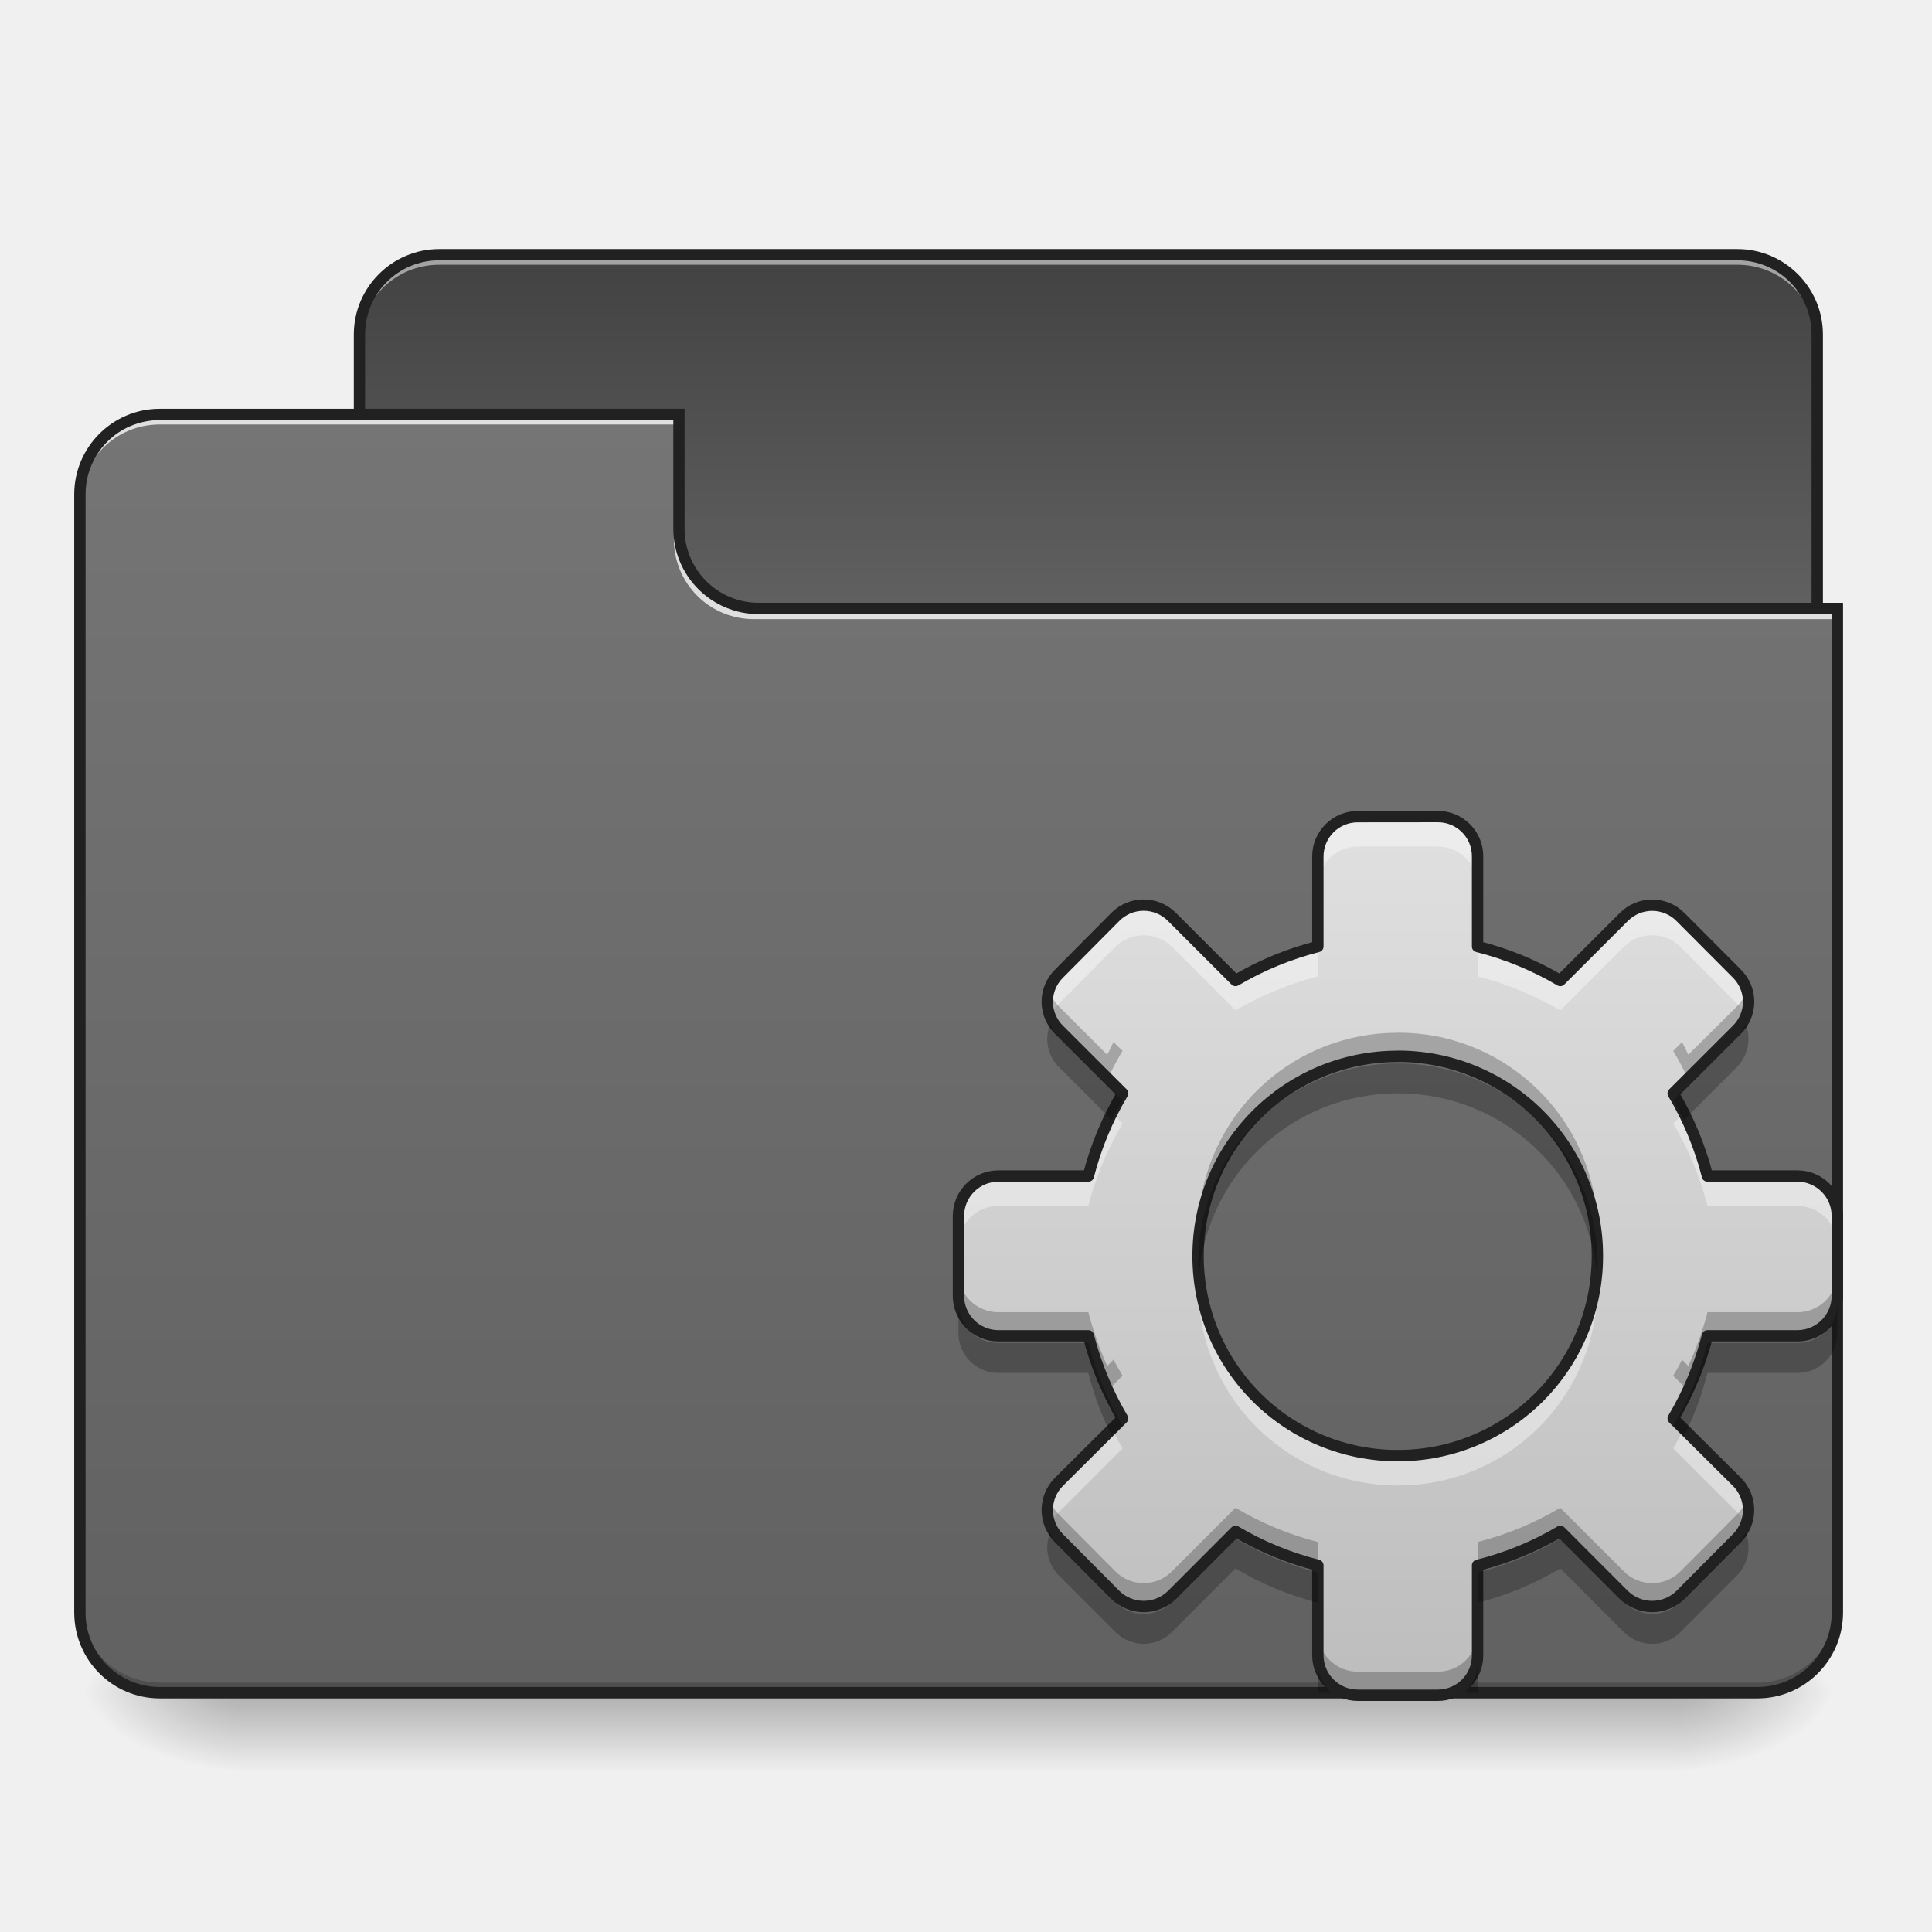
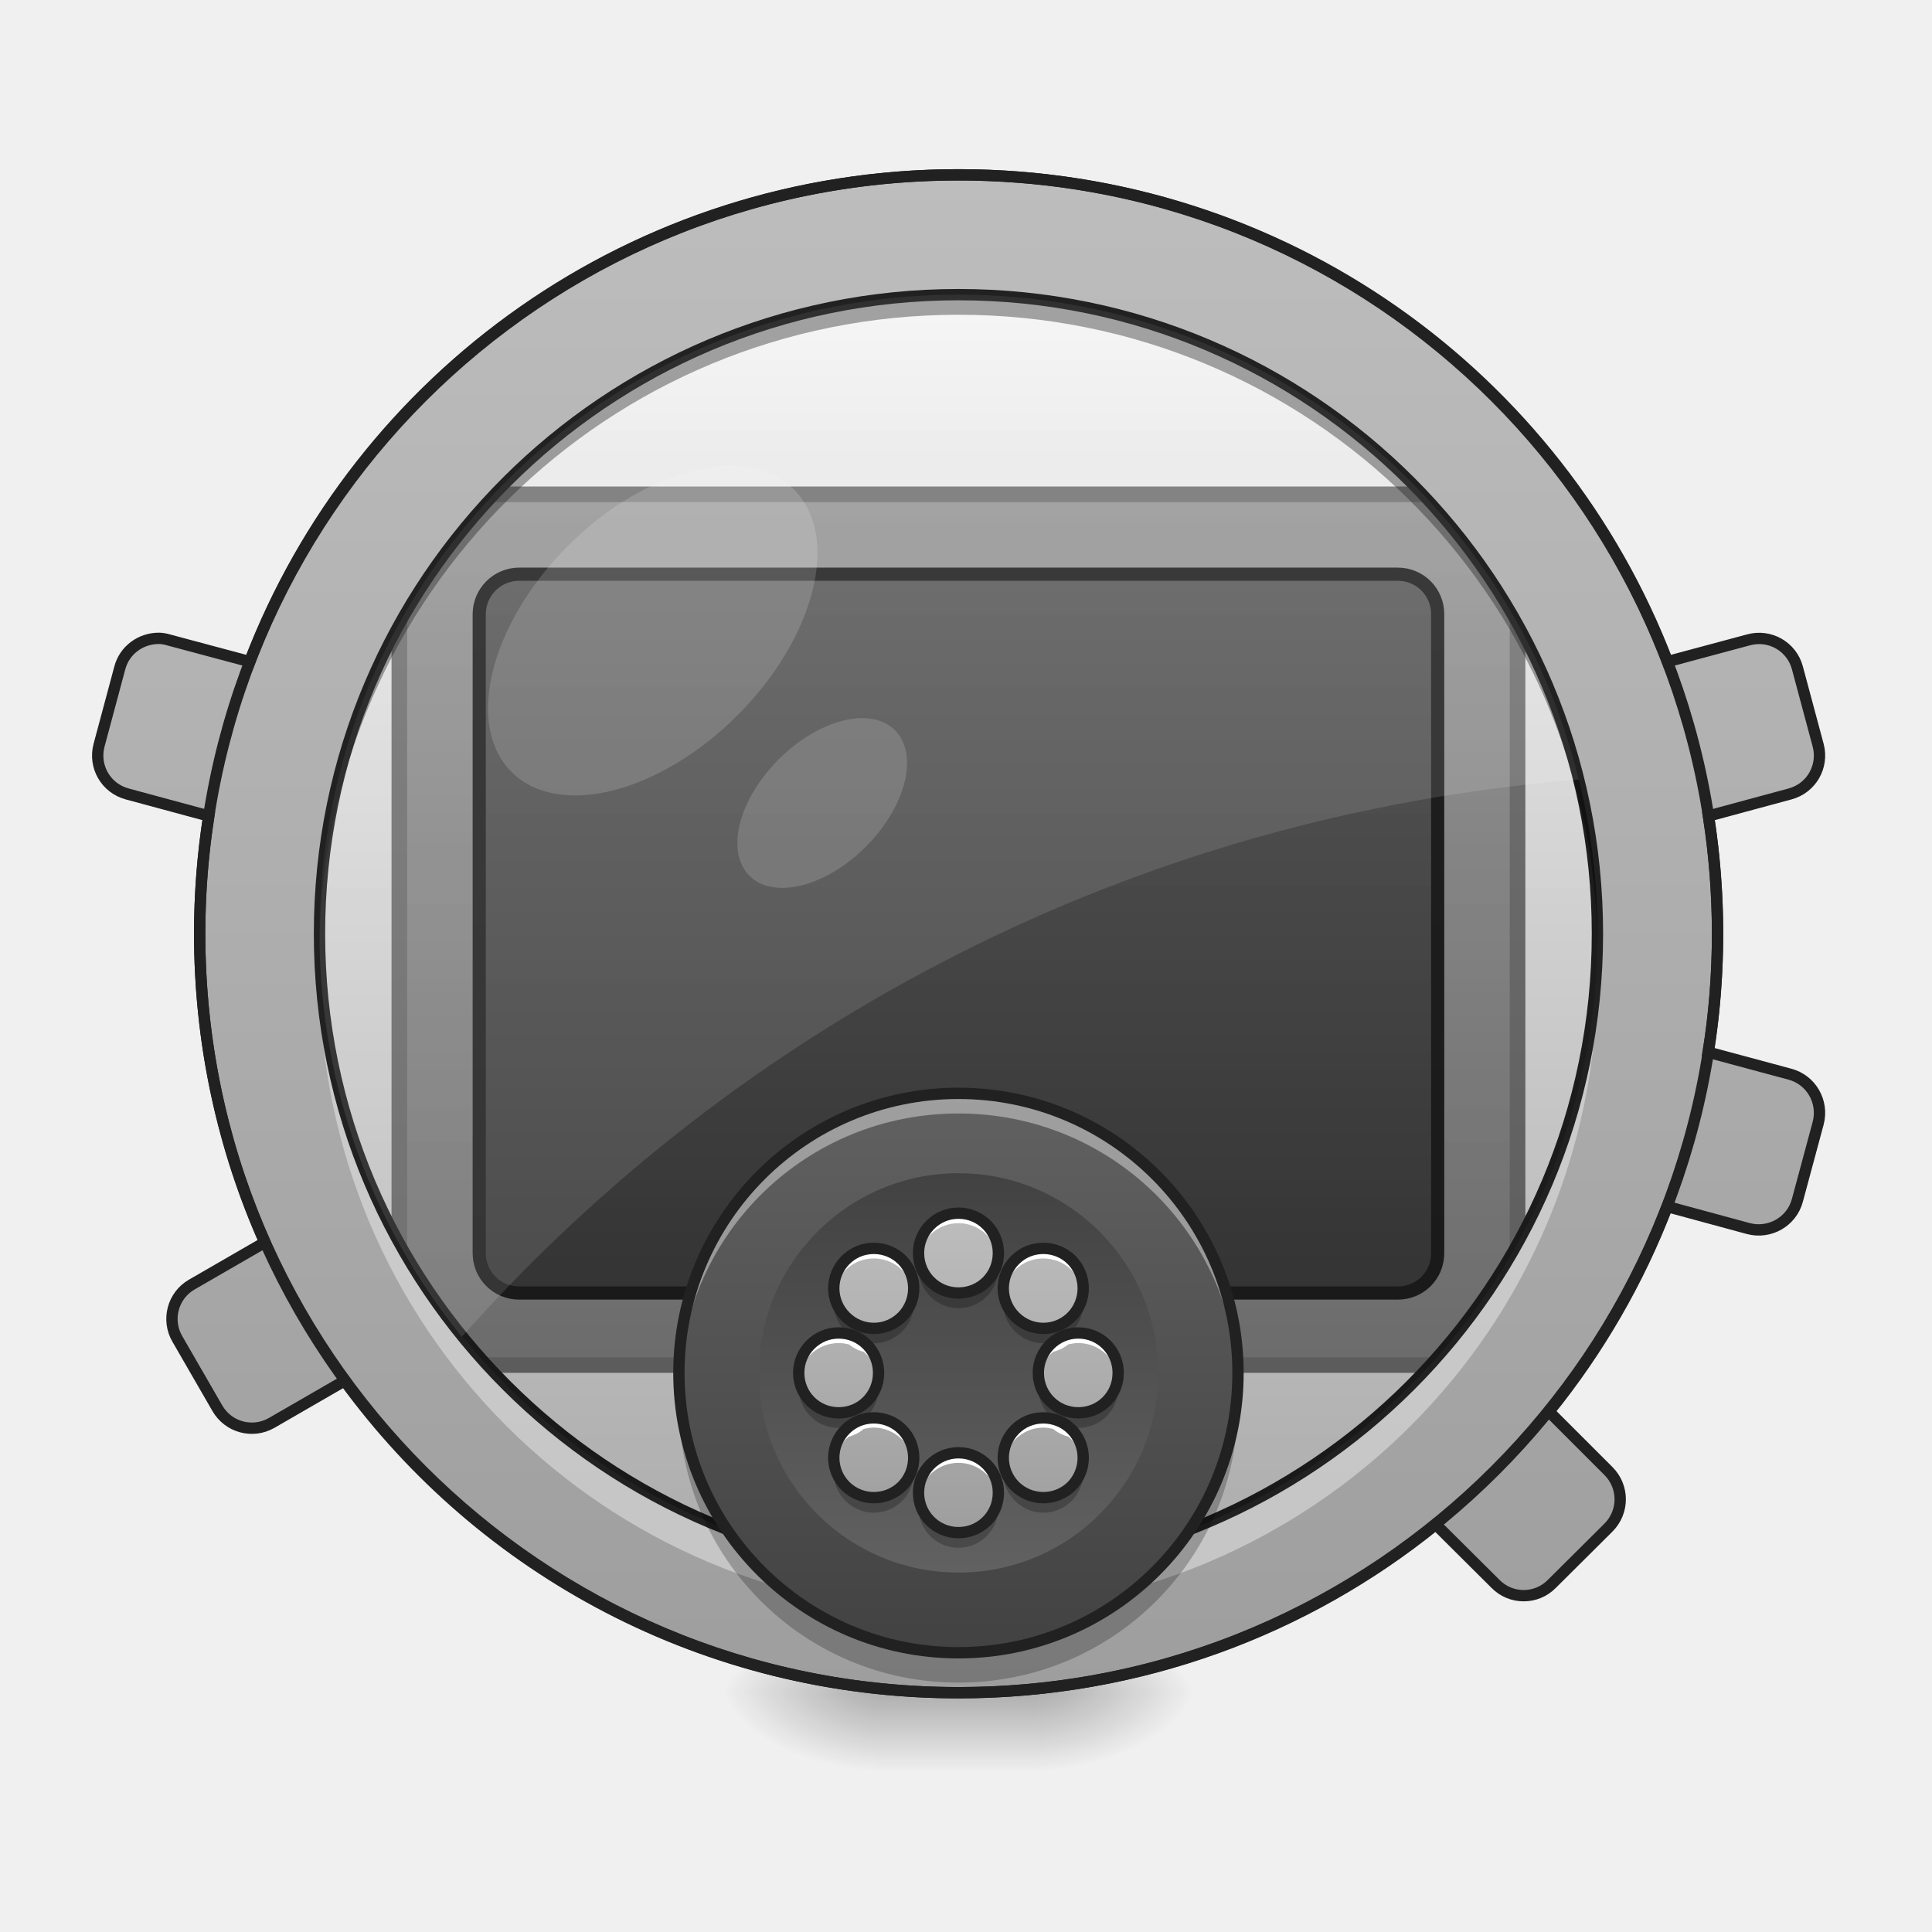
- <svg xmlns="http://www.w3.org/2000/svg" width="24" height="24">
+ <svg xmlns="http://www.w3.org/2000/svg" width="24px" height="24px" viewBox="0 0 24 24" version="1.1">
  <defs>
-     <linearGradient id="a" gradientUnits="userSpaceOnUse" x1="254" y1="233.5" x2="254" y2="254.667" gradientTransform="matrix(.04688 0 0 .04688 0 10.08)">
-       <stop offset="0" stop-opacity=".275" />
-       <stop offset="1" stop-opacity="0" />
+     <linearGradient id="linear0" gradientUnits="userSpaceOnUse" x1="254" y1="201.75" x2="254" y2="-136.917" gradientTransform="matrix(0.0468795,0,0,0.0468795,0,10.07909)">
+       <stop offset="0" style="stop-color:rgb(87.843%,87.843%,87.843%);stop-opacity:1;" />
+       <stop offset="1" style="stop-color:rgb(93.333%,93.333%,93.333%);stop-opacity:1;" />
    </linearGradient>
-     <radialGradient id="b" gradientUnits="userSpaceOnUse" cx="450.909" cy="189.579" fx="450.909" fy="189.579" r="21.167" gradientTransform="matrix(0 -.0586 -.10548 0 40.586 47.696)">
-       <stop offset="0" stop-opacity=".314" />
-       <stop offset=".222" stop-opacity=".275" />
-       <stop offset="1" stop-opacity="0" />
+     <linearGradient id="linear1" gradientUnits="userSpaceOnUse" x1="254" y1="233.5" x2="254" y2="254.667" gradientTransform="matrix(0.0468795,0,0,0.0468795,-0.0000028613,10.07909)">
+       <stop offset="0" style="stop-color:rgb(0%,0%,0%);stop-opacity:0.275;" />
+       <stop offset="1" style="stop-color:rgb(0%,0%,0%);stop-opacity:0;" />
+     </linearGradient>
+     <radialGradient id="radial0" gradientUnits="userSpaceOnUse" cx="450.909" cy="189.579" fx="450.909" fy="189.579" r="21.167" gradientTransform="matrix(0.000000130628,-0.0585994,-0.105479,-0.0000000761539,32.64815,47.6965)">
+       <stop offset="0" style="stop-color:rgb(0%,0%,0%);stop-opacity:0.314;" />
+       <stop offset="0.222" style="stop-color:rgb(0%,0%,0%);stop-opacity:0.275;" />
+       <stop offset="1" style="stop-color:rgb(0%,0%,0%);stop-opacity:0;" />
    </radialGradient>
-     <radialGradient id="c" gradientUnits="userSpaceOnUse" cx="450.909" cy="189.579" fx="450.909" fy="189.579" r="21.167" gradientTransform="matrix(0 .0586 .10548 0 -16.772 -5.646)">
-       <stop offset="0" stop-opacity=".314" />
-       <stop offset=".222" stop-opacity=".275" />
-       <stop offset="1" stop-opacity="0" />
+     <radialGradient id="radial1" gradientUnits="userSpaceOnUse" cx="450.909" cy="189.579" fx="450.909" fy="189.579" r="21.167" gradientTransform="matrix(-0.000000130628,0.0585994,0.105479,0.0000000761539,-8.833379,-5.645609)">
+       <stop offset="0" style="stop-color:rgb(0%,0%,0%);stop-opacity:0.314;" />
+       <stop offset="0.222" style="stop-color:rgb(0%,0%,0%);stop-opacity:0.275;" />
+       <stop offset="1" style="stop-color:rgb(0%,0%,0%);stop-opacity:0;" />
    </radialGradient>
-     <radialGradient id="d" gradientUnits="userSpaceOnUse" cx="450.909" cy="189.579" fx="450.909" fy="189.579" r="21.167" gradientTransform="matrix(0 -.0586 .10548 0 -16.772 47.696)">
-       <stop offset="0" stop-opacity=".314" />
-       <stop offset=".222" stop-opacity=".275" />
-       <stop offset="1" stop-opacity="0" />
+     <radialGradient id="radial2" gradientUnits="userSpaceOnUse" cx="450.909" cy="189.579" fx="450.909" fy="189.579" r="21.167" gradientTransform="matrix(-0.000000130628,-0.0585994,0.105479,-0.0000000761539,-8.833379,47.6965)">
+       <stop offset="0" style="stop-color:rgb(0%,0%,0%);stop-opacity:0.314;" />
+       <stop offset="0.222" style="stop-color:rgb(0%,0%,0%);stop-opacity:0.275;" />
+       <stop offset="1" style="stop-color:rgb(0%,0%,0%);stop-opacity:0;" />
    </radialGradient>
-     <radialGradient id="e" gradientUnits="userSpaceOnUse" cx="450.909" cy="189.579" fx="450.909" fy="189.579" r="21.167" gradientTransform="matrix(0 .0586 -.10548 0 40.586 -5.646)">
-       <stop offset="0" stop-opacity=".314" />
-       <stop offset=".222" stop-opacity=".275" />
-       <stop offset="1" stop-opacity="0" />
+     <radialGradient id="radial3" gradientUnits="userSpaceOnUse" cx="450.909" cy="189.579" fx="450.909" fy="189.579" r="21.167" gradientTransform="matrix(0.000000130628,0.0585994,-0.105479,0.0000000761539,32.64815,-5.64561)">
+       <stop offset="0" style="stop-color:rgb(0%,0%,0%);stop-opacity:0.314;" />
+       <stop offset="0.222" style="stop-color:rgb(0%,0%,0%);stop-opacity:0.275;" />
+       <stop offset="1" style="stop-color:rgb(0%,0%,0%);stop-opacity:0;" />
    </radialGradient>
-     <linearGradient id="f" gradientUnits="userSpaceOnUse" x1="306.917" y1="-52.25" x2="306.917" y2="-147.5" gradientTransform="matrix(.04688 0 0 .04688 0 10.08)">
-       <stop offset="0" stop-color="#616161" />
-       <stop offset="1" stop-color="#424242" />
+     <linearGradient id="linear2" gradientUnits="userSpaceOnUse" x1="254" y1="74.75" x2="254" y2="-105.167" gradientTransform="matrix(1.4,0,0,1.3625,-101.6,44.86981)">
+       <stop offset="0" style="stop-color:rgb(25.882%,25.882%,25.882%);stop-opacity:1;" />
+       <stop offset="1" style="stop-color:rgb(38.039%,38.039%,38.039%);stop-opacity:1;" />
    </linearGradient>
-     <linearGradient id="g" gradientUnits="userSpaceOnUse" x1="254" y1="-105.167" x2="254" y2="233.5" gradientTransform="matrix(.04688 0 0 .04688 0 10.08)">
-       <stop offset="0" stop-color="#757575" />
-       <stop offset="1" stop-color="#616161" />
+     <linearGradient id="linear3" gradientUnits="userSpaceOnUse" x1="169.333" y1="233.5" x2="169.333" y2="-168.667" gradientTransform="matrix(0.0468795,0,0,0.0468795,0,10.07909)">
+       <stop offset="0" style="stop-color:rgb(61.961%,61.961%,61.961%);stop-opacity:1;" />
+       <stop offset="1" style="stop-color:rgb(74.118%,74.118%,74.118%);stop-opacity:1;" />
    </linearGradient>
-     <linearGradient id="h" gradientUnits="userSpaceOnUse" x1="960" y1="1375.118" x2="960" y2="495.118" gradientTransform="matrix(.0124 0 0 .0124 5.458 4.003)">
-       <stop offset="0" stop-color="#bdbdbd" />
-       <stop offset="1" stop-color="#e0e0e0" />
+     <linearGradient id="linear4" gradientUnits="userSpaceOnUse" x1="254" y1="74.75" x2="254" y2="-105.167" gradientTransform="matrix(1.2,0,0,1.125,-50.80004,43.57291)">
+       <stop offset="0" style="stop-color:rgb(25.882%,25.882%,25.882%);stop-opacity:1;" />
+       <stop offset="1" style="stop-color:rgb(38.039%,38.039%,38.039%);stop-opacity:1;" />
+     </linearGradient>
+     <linearGradient id="linear5" gradientUnits="userSpaceOnUse" x1="254" y1="201.75" x2="254" y2="-136.917" gradientTransform="matrix(0.0468795,0,0,0.0468795,0,10.07909)">
+       <stop offset="0" style="stop-color:rgb(0%,0%,0%);stop-opacity:0.275;" />
+       <stop offset="1" style="stop-color:rgb(0%,0%,0%);stop-opacity:0;" />
+     </linearGradient>
+     <linearGradient id="linear6" gradientUnits="userSpaceOnUse" x1="254" y1="222.917" x2="254" y2="74.75" gradientTransform="matrix(0.0468795,0,0,0.0468795,0,10.07909)">
+       <stop offset="0" style="stop-color:rgb(25.882%,25.882%,25.882%);stop-opacity:1;" />
+       <stop offset="1" style="stop-color:rgb(38.039%,38.039%,38.039%);stop-opacity:1;" />
+     </linearGradient>
+     <linearGradient id="linear7" gradientUnits="userSpaceOnUse" x1="254" y1="95.917" x2="254" y2="201.75" gradientTransform="matrix(0.0468795,0,0,0.0468795,0,10.07909)">
+       <stop offset="0" style="stop-color:rgb(25.882%,25.882%,25.882%);stop-opacity:1;" />
+       <stop offset="1" style="stop-color:rgb(38.039%,38.039%,38.039%);stop-opacity:1;" />
+     </linearGradient>
+     <linearGradient id="linear8" gradientUnits="userSpaceOnUse" x1="960" y1="1535.118" x2="960" y2="1215.118" gradientTransform="matrix(0.0124035,0,0,0.0124035,0,0.00000000000000141)">
+       <stop offset="0" style="stop-color:rgb(61.961%,61.961%,61.961%);stop-opacity:1;" />
+       <stop offset="1" style="stop-color:rgb(74.118%,74.118%,74.118%);stop-opacity:1;" />
    </linearGradient>
  </defs>
-   <path d="M2.977 21.027H20.84v.993H2.977zm0 0" fill="url(#a)" />
-   <path d="M20.84 21.027h1.984v-.996H20.84zm0 0" fill="url(#b)" />
-   <path d="M2.977 21.027H.992v.993h1.985zm0 0" fill="url(#c)" />
-   <path d="M2.977 21.027H.992v-.996h1.985zm0 0" fill="url(#d)" />
-   <path d="M20.84 21.027h1.984v.993H20.84zm0 0" fill="url(#e)" />
-   <path d="M5.457 3.164h16.125c.547 0 .992.445.992.992V7.88a.994.994 0 0 1-.992.992H5.457a.994.994 0 0 1-.992-.992V4.156c0-.547.445-.992.992-.992zm0 0" fill="url(#f)" />
-   <path d="M5.457 3.164a.989.989 0 0 0-.992.992v.125c0-.55.441-.992.992-.992h16.125c.55 0 .992.441.992.992v-.125a.989.989 0 0 0-.992-.992zm0 0" fill="#e6e6e6" fill-opacity=".588" />
-   <path d="M5.457 3.094c-.586 0-1.062.476-1.062 1.062V7.88c0 .586.476 1.062 1.062 1.062h16.125c.586 0 1.063-.476 1.063-1.062V4.156c0-.586-.477-1.062-1.063-1.062zm0 .14h16.125c.512 0 .922.41.922.922V7.88c0 .512-.41.922-.922.922H5.457a.919.919 0 0 1-.922-.922V4.156c0-.511.41-.922.922-.922zm0 0" fill="#212121" />
-   <path d="M1.984 5.148a.989.989 0 0 0-.992.993v13.89c0 .551.442.996.992.996h19.848a.994.994 0 0 0 .992-.996V7.63H9.426a.991.991 0 0 1-.992-.992V5.148zm0 0" fill="url(#g)" />
-   <path d="M1.984 21.027a.992.992 0 0 1-.992-.996v-.12c0 .546.442.991.992.991h19.848a.994.994 0 0 0 .992-.992v.121c0 .551-.445.996-.992.996zm0 0" fill-opacity=".196" />
-   <path d="M1.984 5.148a.989.989 0 0 0-.992.993v.125c0-.551.442-.993.992-.993h6.45v-.125zm0 0M9.363 7.691a.991.991 0 0 1-.992-.992v-.125c0 .551.445.996.992.992h13.461v.125zm0 0" fill="#e6e6e6" fill-opacity=".937" />
-   <path d="M1.984 5.078c-.586 0-1.062.477-1.062 1.063v13.89c0 .59.476 1.067 1.062 1.067h19.848c.586 0 1.063-.477 1.063-1.067V7.488H9.425a.919.919 0 0 1-.921-.922V5.078zm0 .14h6.38v1.348c0 .59.476 1.063 1.062 1.063h13.328V20.03a.92.92 0 0 1-.922.926H1.984a.92.92 0 0 1-.921-.926V6.141c0-.512.41-.922.921-.922zm0 0" fill="#212121" />
-   <path d="M16.867 10.145a.494.494 0 0 0-.496.496v1.117a3.927 3.927 0 0 0-1.023.422l-.79-.79a.495.495 0 0 0-.703 0l-.699.704a.49.49 0 0 0 0 .699l.79.789c-.188.316-.333.66-.426 1.027h-1.118a.497.497 0 0 0-.496.496v.993c0 .273.223.496.496.496h1.118c.093.363.238.71.425 1.027l-.789.785a.495.495 0 0 0 0 .703l.7.703a.502.502 0 0 0 .703 0l.789-.789c.316.188.66.329 1.023.422v1.117c0 .274.223.497.496.497h.992a.494.494 0 0 0 .496-.497v-1.117c.368-.093.711-.234 1.028-.422l.789.79a.502.502 0 0 0 .703 0l.7-.704a.495.495 0 0 0 0-.703l-.79-.785c.188-.316.332-.664.426-1.027h1.117a.497.497 0 0 0 .496-.496v-.993a.497.497 0 0 0-.496-.496h-1.117a3.907 3.907 0 0 0-.426-1.027l.79-.789a.49.49 0 0 0 0-.7l-.7-.702a.495.495 0 0 0-.703 0l-.79.789a3.898 3.898 0 0 0-1.027-.422V10.64a.492.492 0 0 0-.496-.496zm.496 2.976a2.474 2.474 0 0 1 2.48 2.48 2.474 2.474 0 0 1-2.48 2.481 2.476 2.476 0 0 1-2.48-2.48c0-1.375 1.11-2.48 2.48-2.48zm0 0" fill="url(#h)" />
-   <path d="M16.867 10.145a.494.494 0 0 0-.496.496v.37c0-.273.223-.495.496-.495h.992c.278 0 .496.222.496.496v-.371a.492.492 0 0 0-.496-.496zm-2.66 1.101a.497.497 0 0 0-.352.145l-.699.703a.484.484 0 0 0-.11.535.483.483 0 0 1 .11-.164l.7-.703a.502.502 0 0 1 .703 0l.789.789c.316-.184.66-.328 1.023-.422v-.371a3.927 3.927 0 0 0-1.023.422l-.79-.79a.49.49 0 0 0-.351-.144zm6.316 0a.49.49 0 0 0-.351.145l-.79.789a3.898 3.898 0 0 0-1.027-.422v.37c.368.095.711.24 1.028.423l.789-.79a.502.502 0 0 1 .703 0l.7.704c.05.05.085.105.109.164a.49.49 0 0 0-.11-.535l-.699-.703a.497.497 0 0 0-.352-.145zm-6.71 2.578a3.862 3.862 0 0 0-.293.785h-1.118a.497.497 0 0 0-.496.496v.372c0-.274.223-.497.496-.497h1.118c.093-.363.238-.707.425-1.023zm7.105 0l-.133.133c.188.316.332.66.426 1.023h1.117c.274 0 .496.223.496.497v-.372a.497.497 0 0 0-.496-.496h-1.117a3.862 3.862 0 0 0-.293-.785zm-6.027 1.965a2.476 2.476 0 0 0 2.473 2.664 2.474 2.474 0 0 0 2.48-2.48c0-.063 0-.125-.004-.184a2.476 2.476 0 0 1-2.477 2.293 2.475 2.475 0 0 1-2.472-2.293zm-1.079 1.961l-.656.656a.491.491 0 0 0-.11.54.448.448 0 0 1 .11-.165l.79-.789a2.916 2.916 0 0 1-.133-.242zm7.106 0c-.043.082-.086.164-.133.242l.79.79c.05.046.085.105.109.163a.498.498 0 0 0-.11-.539zm0 0" fill="#fff" fill-opacity=".392" />
-   <path d="M13.035 12.309a.489.489 0 0 0 .121.504l.598.601c.059-.125.121-.246.191-.36l-.113-.109c-.027.051-.05.106-.078.157l-.598-.598a.495.495 0 0 1-.12-.195zm8.66 0a.495.495 0 0 1-.12.195l-.602.598a2.912 2.912 0 0 0-.078-.157l-.11.11c.07.113.133.234.188.36l.601-.602a.489.489 0 0 0 .121-.504zm-4.332.52c-1.281 0-2.328.96-2.465 2.206a1.18 1.18 0 0 1-.007-.117c-.004.05-.008.102-.008.152 0 .094.008.184.015.274a2.477 2.477 0 0 1 2.465-2.207c1.285 0 2.332.965 2.469 2.207.008-.09.012-.18.012-.274 0-.05 0-.101-.004-.152 0 .039-.004.078-.008.117a2.475 2.475 0 0 0-2.469-2.207zm-5.457 2.976v.312c0 .274.223.496.496.496h1.118c.058.23.14.453.234.664l.191-.187a5.158 5.158 0 0 1-.113-.2l-.078.079a4.363 4.363 0 0 1-.234-.668h-1.118a.494.494 0 0 1-.496-.496zm10.918 0a.494.494 0 0 1-.496.496h-1.117c-.059.23-.14.453-.238.668l-.078-.078c-.032.066-.07.132-.11.199l.188.187c.097-.21.18-.433.238-.664h1.117a.497.497 0 0 0 .496-.496zm-9.789 2.816a.496.496 0 0 0 .121.508l.7.7a.495.495 0 0 0 .703 0l.789-.79c.316.188.66.332 1.023.426v-.309a3.936 3.936 0 0 1-1.023-.426l-.79.79a.495.495 0 0 1-.703 0l-.699-.704a.469.469 0 0 1-.12-.195zm8.66 0a.469.469 0 0 1-.12.195l-.7.704a.495.495 0 0 1-.703 0l-.79-.79c-.316.188-.66.332-1.027.426v.309c.368-.094.711-.238 1.028-.426l.789.79a.495.495 0 0 0 .703 0l.7-.7a.496.496 0 0 0 .12-.508zm-5.324 1.649v.312c0 .273.223.496.496.496h.992a.494.494 0 0 0 .496-.496v-.312a.492.492 0 0 1-.496.496h-.992a.494.494 0 0 1-.496-.496zm0 0" fill-opacity=".235" />
-   <path d="M16.867 10.145a.494.494 0 0 0-.496.496v1.117a3.927 3.927 0 0 0-1.023.422l-.79-.79a.495.495 0 0 0-.703 0l-.699.704a.49.49 0 0 0 0 .699l.79.789c-.188.316-.333.66-.426 1.027h-1.118a.497.497 0 0 0-.496.496v.993c0 .273.223.496.496.496h1.118c.093.363.238.71.425 1.027l-.789.785a.495.495 0 0 0 0 .703l.7.704a.502.502 0 0 0 .703 0l.789-.79c.316.188.66.329 1.023.422v1.118c0 .273.223.496.496.496h.992a.494.494 0 0 0 .496-.496v-1.118c.368-.093.711-.234 1.028-.422l.789.79a.502.502 0 0 0 .703 0l.7-.704a.495.495 0 0 0 0-.703l-.79-.785c.188-.316.332-.664.426-1.027h1.117a.497.497 0 0 0 .496-.496v-.993a.497.497 0 0 0-.496-.496h-1.117a3.907 3.907 0 0 0-.426-1.027l.79-.789a.49.49 0 0 0 0-.7l-.7-.702a.495.495 0 0 0-.703 0l-.79.789a3.898 3.898 0 0 0-1.027-.422V10.64a.492.492 0 0 0-.496-.496zm.496 2.976a2.474 2.474 0 0 1 2.48 2.48 2.474 2.474 0 0 1-2.48 2.481 2.476 2.476 0 0 1-2.48-2.48c0-1.375 1.11-2.48 2.48-2.48zm0 0" fill="none" stroke-width=".141" stroke-linecap="round" stroke-linejoin="round" stroke="#212121" />
-   <path d="M13.047 12.719a.49.49 0 0 0 .11.539l.655.656c.04-.082.086-.16.133-.242l-.789-.785a.462.462 0 0 1-.11-.168zm8.637 0a.462.462 0 0 1-.11.168l-.789.785c.047.082.09.16.133.242l.656-.656a.497.497 0 0 0 .11-.54zm-4.32.492a2.476 2.476 0 0 0-2.481 2.48c0 .063.004.125.008.188a2.476 2.476 0 0 1 2.472-2.297 2.476 2.476 0 0 1 2.477 2.297c.004-.063.004-.125.004-.188a2.474 2.474 0 0 0-2.48-2.48zm-5.458 2.976v.372c0 .277.223.496.496.496h1.118c.07.277.168.539.293.785l.132-.13a3.907 3.907 0 0 1-.425-1.026h-1.118a.494.494 0 0 1-.496-.497zm10.918 0a.494.494 0 0 1-.496.497h-1.117c-.094.367-.238.71-.426 1.027l.133.129c.125-.246.223-.508.293-.785h1.117a.494.494 0 0 0 .496-.496zm-9.777 2.848c-.074.18-.04.39.11.54l.698.698a.495.495 0 0 0 .704 0l.789-.789c.316.188.66.332 1.023.426v-.375a3.797 3.797 0 0 1-1.023-.422l-.79.79a.495.495 0 0 1-.703 0l-.699-.704a.448.448 0 0 1-.11-.164zm8.637 0a.448.448 0 0 1-.11.164l-.699.703a.495.495 0 0 1-.703 0l-.79-.789a3.77 3.77 0 0 1-1.027.422v.375c.368-.094.711-.238 1.028-.426l.789.79a.495.495 0 0 0 .703 0l.7-.7a.498.498 0 0 0 .109-.539zm-5.313 1.617v.375h.168a.51.51 0 0 1-.168-.375zm1.984 0a.507.507 0 0 1-.164.375h.164zm0 0" fill-opacity=".235" />
+   <g id="surface1">
+     <path style=" stroke:none;fill-rule:nonzero;fill:url(#linear0);" d="M 11.906 3.66 C 16.293 3.66 19.844 7.215 19.844 11.598 C 19.844 15.984 16.293 19.535 11.906 19.535 C 7.523 19.535 3.969 15.984 3.969 11.598 C 3.969 7.215 7.523 3.66 11.906 3.66 Z M 11.906 3.66 " />
+     <path style=" stroke:none;fill-rule:nonzero;fill:url(#linear1);" d="M 10.914 20.953 L 12.898 20.953 L 12.898 22.055 L 10.914 22.055 Z M 10.914 20.953 " />
+     <path style=" stroke:none;fill-rule:nonzero;fill:url(#radial0);" d="M 12.898 21.027 L 14.883 21.027 L 14.883 20.031 L 12.898 20.031 Z M 12.898 21.027 " />
+     <path style=" stroke:none;fill-rule:nonzero;fill:url(#radial1);" d="M 10.914 21.027 L 8.93 21.027 L 8.93 22.02 L 10.914 22.02 Z M 10.914 21.027 " />
+     <path style=" stroke:none;fill-rule:nonzero;fill:url(#radial2);" d="M 10.914 21.027 L 8.93 21.027 L 8.93 20.031 L 10.914 20.031 Z M 10.914 21.027 " />
+     <path style=" stroke:none;fill-rule:nonzero;fill:url(#radial3);" d="M 12.898 21.027 L 14.883 21.027 L 14.883 22.02 L 12.898 22.02 Z M 12.898 21.027 " />
+     <path style="fill-rule:nonzero;fill:url(#linear2);stroke-width:4.143;stroke-linecap:round;stroke-linejoin:round;stroke:rgb(12.941%,12.941%,12.941%);stroke-opacity:1;stroke-miterlimit:4;" d="M 120.655 -84.013 L 387.38 -84.013 C 395.546 -84.013 402.128 -77.513 402.128 -69.597 L 402.128 132.3 C 402.128 140.299 395.546 146.715 387.38 146.715 L 120.655 146.715 C 112.489 146.715 105.823 140.299 105.823 132.3 L 105.823 -69.597 C 105.823 -77.513 112.489 -84.013 120.655 -84.013 Z M 120.655 -84.013 " transform="matrix(0.0468795,0,0,0.0468795,0,10.07909)" />
+     <path style=" stroke:none;fill-rule:nonzero;fill:url(#linear3);" d="M 11.906 2.172 C 7.879 2.172 4.453 4.676 3.102 8.219 L 2.094 7.949 C 2.055 7.938 2.012 7.93 1.973 7.93 C 1.75 7.93 1.547 8.074 1.488 8.297 L 1.23 9.258 C 1.16 9.523 1.316 9.793 1.582 9.863 L 2.594 10.137 C 2.52 10.613 2.48 11.102 2.48 11.598 C 2.48 12.965 2.77 14.266 3.289 15.434 L 2.383 15.957 C 2.145 16.094 2.066 16.398 2.203 16.633 L 2.699 17.492 C 2.836 17.73 3.137 17.812 3.375 17.676 L 4.281 17.152 C 5.992 19.504 8.766 21.027 11.906 21.027 C 14.16 21.027 16.219 20.246 17.836 18.938 L 18.578 19.676 C 18.77 19.871 19.086 19.871 19.277 19.676 L 19.98 18.977 C 20.176 18.781 20.176 18.469 19.98 18.273 L 19.242 17.535 C 19.855 16.777 20.355 15.918 20.711 14.988 L 21.719 15.262 C 21.984 15.332 22.258 15.176 22.328 14.91 L 22.586 13.953 C 22.656 13.688 22.5 13.414 22.234 13.344 L 21.219 13.07 C 21.297 12.594 21.336 12.102 21.336 11.598 C 21.336 11.102 21.297 10.613 21.223 10.137 L 22.234 9.863 C 22.5 9.793 22.656 9.523 22.586 9.258 L 22.328 8.297 C 22.258 8.031 21.984 7.875 21.719 7.949 L 20.715 8.219 C 19.359 4.676 15.938 2.172 11.906 2.172 Z M 11.906 3.66 C 16.305 3.66 19.844 7.199 19.844 11.598 C 19.844 15.996 16.305 19.535 11.906 19.535 C 7.508 19.535 3.969 15.996 3.969 11.598 C 3.969 7.199 7.508 3.66 11.906 3.66 Z M 11.906 3.66 " />
+     <path style=" stroke:none;fill-rule:nonzero;fill:rgb(100%,100%,100%);fill-opacity:0.392;" d="M 3.973 11.848 C 3.969 11.93 3.969 12.012 3.969 12.094 C 3.969 16.492 7.508 20.031 11.906 20.031 C 16.305 20.031 19.844 16.492 19.844 12.094 C 19.844 12.012 19.844 11.93 19.84 11.848 C 19.711 16.129 16.223 19.535 11.906 19.535 C 7.594 19.535 4.102 16.129 3.973 11.848 Z M 3.973 11.848 " />
+     <path style=" stroke:none;fill-rule:nonzero;fill:rgb(100%,100%,100%);fill-opacity:0.392;" d="M 11.906 3.66 C 16.293 3.66 19.844 7.215 19.844 11.598 C 19.844 15.984 16.293 19.535 11.906 19.535 C 7.523 19.535 3.969 15.984 3.969 11.598 C 3.969 7.215 7.523 3.66 11.906 3.66 Z M 11.906 3.66 " />
+     <path style="fill-rule:nonzero;fill:url(#linear4);stroke-width:3.486;stroke-linecap:round;stroke-linejoin:round;stroke:rgb(12.941%,12.941%,12.941%);stroke-opacity:1;stroke-miterlimit:4;" d="M 137.57 -62.848 L 370.381 -62.848 C 376.297 -62.848 380.964 -58.098 380.964 -52.266 L 380.964 117.052 C 380.964 122.968 376.297 127.634 370.381 127.634 L 137.57 127.634 C 131.737 127.634 126.988 122.968 126.988 117.052 L 126.988 -52.266 C 126.988 -58.098 131.737 -62.848 137.57 -62.848 Z M 137.57 -62.848 " transform="matrix(0.0468795,0,0,0.0468795,0,10.07909)" />
+     <path style="fill:none;stroke-width:3;stroke-linecap:round;stroke-linejoin:miter;stroke:rgb(12.941%,12.941%,12.941%);stroke-opacity:1;stroke-miterlimit:4;" d="M 253.976 -136.924 C 347.55 -136.924 423.293 -61.098 423.293 32.393 C 423.293 125.967 347.55 201.71 253.976 201.71 C 160.485 201.71 84.659 125.967 84.659 32.393 C 84.659 -61.098 160.485 -136.924 253.976 -136.924 Z M 253.976 -136.924 " transform="matrix(0.0468795,0,0,0.0468795,0,10.07909)" />
+     <path style=" stroke:none;fill-rule:nonzero;fill:url(#linear5);" d="M 11.906 3.66 C 16.293 3.66 19.844 7.215 19.844 11.598 C 19.844 15.984 16.293 19.535 11.906 19.535 C 7.523 19.535 3.969 15.984 3.969 11.598 C 3.969 7.215 7.523 3.66 11.906 3.66 Z M 11.906 3.66 " />
+     <path style=" stroke:none;fill-rule:nonzero;fill:url(#linear6);" d="M 11.906 13.582 C 13.824 13.582 15.379 15.137 15.379 17.055 C 15.379 18.973 13.824 20.531 11.906 20.531 C 9.988 20.531 8.434 18.973 8.434 17.055 C 8.434 15.137 9.988 13.582 11.906 13.582 Z M 11.906 13.582 " />
+     <path style=" stroke:none;fill-rule:nonzero;fill:url(#linear7);" d="M 11.906 14.574 C 13.277 14.574 14.387 15.688 14.387 17.055 C 14.387 18.426 13.277 19.535 11.906 19.535 C 10.539 19.535 9.426 18.426 9.426 17.055 C 9.426 15.688 10.539 14.574 11.906 14.574 Z M 11.906 14.574 " />
+     <path style=" stroke:none;fill-rule:nonzero;fill:url(#linear8);" d="M 11.906 15.07 C 11.633 15.07 11.41 15.293 11.41 15.566 C 11.41 15.844 11.633 16.062 11.906 16.062 C 12.184 16.062 12.402 15.844 12.402 15.566 C 12.402 15.293 12.184 15.07 11.906 15.07 Z M 12.961 15.508 C 12.832 15.508 12.707 15.555 12.609 15.652 C 12.414 15.848 12.414 16.16 12.609 16.355 C 12.805 16.551 13.117 16.551 13.312 16.355 C 13.504 16.16 13.504 15.848 13.312 15.652 C 13.215 15.555 13.086 15.508 12.961 15.508 Z M 10.855 15.508 C 10.727 15.508 10.602 15.555 10.504 15.652 C 10.309 15.848 10.309 16.16 10.504 16.355 C 10.699 16.551 11.012 16.551 11.207 16.355 C 11.398 16.16 11.398 15.848 11.207 15.652 C 11.109 15.555 10.98 15.508 10.855 15.508 Z M 10.418 16.559 C 10.145 16.559 9.922 16.781 9.922 17.055 C 9.922 17.332 10.145 17.551 10.418 17.551 C 10.695 17.551 10.914 17.332 10.914 17.055 C 10.914 16.781 10.695 16.559 10.418 16.559 Z M 13.395 16.559 C 13.121 16.559 12.898 16.781 12.898 17.055 C 12.898 17.332 13.121 17.551 13.395 17.551 C 13.672 17.551 13.891 17.332 13.891 17.055 C 13.891 16.781 13.672 16.559 13.395 16.559 Z M 10.855 17.613 C 10.727 17.613 10.602 17.66 10.504 17.758 C 10.309 17.953 10.309 18.266 10.504 18.461 C 10.699 18.652 11.012 18.652 11.207 18.461 C 11.398 18.266 11.398 17.953 11.207 17.758 C 11.109 17.66 10.98 17.613 10.855 17.613 Z M 12.961 17.613 C 12.832 17.613 12.707 17.66 12.609 17.758 C 12.414 17.953 12.414 18.266 12.609 18.461 C 12.805 18.652 13.117 18.652 13.312 18.461 C 13.504 18.266 13.504 17.953 13.312 17.758 C 13.215 17.66 13.086 17.613 12.961 17.613 Z M 11.906 18.047 C 11.633 18.047 11.41 18.27 11.41 18.543 C 11.41 18.82 11.633 19.039 11.906 19.039 C 12.184 19.039 12.402 18.82 12.402 18.543 C 12.402 18.27 12.184 18.047 11.906 18.047 Z M 11.906 18.047 " />
+     <path style=" stroke:none;fill-rule:nonzero;fill:rgb(100%,100%,100%);fill-opacity:1;" d="M 11.906 15.07 C 11.633 15.07 11.41 15.293 11.41 15.566 C 11.41 15.59 11.414 15.609 11.414 15.629 C 11.445 15.383 11.652 15.195 11.906 15.195 C 12.16 15.195 12.367 15.383 12.398 15.629 C 12.402 15.609 12.402 15.59 12.402 15.566 C 12.402 15.293 12.184 15.07 11.906 15.07 Z M 12.961 15.508 C 12.832 15.508 12.707 15.555 12.609 15.652 C 12.496 15.766 12.449 15.918 12.469 16.066 C 12.48 15.961 12.527 15.859 12.609 15.777 C 12.707 15.68 12.832 15.633 12.961 15.633 C 13.086 15.633 13.215 15.68 13.312 15.777 C 13.391 15.859 13.438 15.961 13.453 16.066 C 13.473 15.918 13.426 15.766 13.312 15.652 C 13.215 15.555 13.086 15.508 12.961 15.508 Z M 10.855 15.508 C 10.727 15.508 10.602 15.555 10.504 15.652 C 10.391 15.766 10.344 15.918 10.363 16.066 C 10.375 15.961 10.422 15.859 10.504 15.777 C 10.602 15.68 10.727 15.633 10.855 15.633 C 10.98 15.633 11.109 15.68 11.207 15.777 C 11.289 15.859 11.336 15.961 11.348 16.066 C 11.367 15.918 11.32 15.766 11.207 15.652 C 11.109 15.555 10.98 15.508 10.855 15.508 Z M 10.418 16.559 C 10.145 16.559 9.922 16.781 9.922 17.055 C 9.922 17.078 9.926 17.098 9.926 17.117 C 9.957 16.871 10.164 16.684 10.418 16.684 C 10.461 16.684 10.504 16.691 10.543 16.699 C 10.602 16.746 10.664 16.777 10.73 16.793 C 10.828 16.875 10.895 16.988 10.91 17.117 C 10.914 17.098 10.914 17.078 10.914 17.055 C 10.914 16.898 10.844 16.762 10.73 16.672 C 10.664 16.652 10.602 16.621 10.543 16.574 C 10.504 16.566 10.461 16.559 10.418 16.559 Z M 13.395 16.559 C 13.352 16.559 13.312 16.566 13.273 16.574 C 13.215 16.621 13.148 16.652 13.082 16.672 C 12.973 16.762 12.898 16.898 12.898 17.055 C 12.898 17.078 12.902 17.098 12.902 17.117 C 12.918 16.988 12.984 16.875 13.082 16.793 C 13.148 16.777 13.215 16.746 13.273 16.699 C 13.312 16.691 13.352 16.684 13.395 16.684 C 13.648 16.684 13.859 16.871 13.887 17.117 C 13.891 17.098 13.891 17.078 13.891 17.055 C 13.891 16.781 13.672 16.559 13.395 16.559 Z M 10.855 17.613 C 10.812 17.613 10.773 17.617 10.73 17.629 C 10.676 17.672 10.613 17.703 10.543 17.723 C 10.531 17.734 10.516 17.746 10.504 17.758 C 10.391 17.871 10.344 18.023 10.363 18.172 C 10.375 18.066 10.422 17.965 10.504 17.883 C 10.516 17.871 10.531 17.859 10.543 17.848 C 10.613 17.828 10.676 17.797 10.73 17.75 C 10.773 17.742 10.812 17.734 10.855 17.734 C 10.98 17.734 11.109 17.785 11.207 17.883 C 11.289 17.965 11.336 18.066 11.348 18.172 C 11.367 18.023 11.32 17.871 11.207 17.758 C 11.109 17.66 10.98 17.613 10.855 17.613 Z M 12.961 17.613 C 12.832 17.613 12.707 17.66 12.609 17.758 C 12.496 17.871 12.449 18.023 12.469 18.172 C 12.48 18.066 12.527 17.965 12.609 17.883 C 12.707 17.785 12.832 17.734 12.961 17.734 C 13 17.734 13.043 17.742 13.082 17.75 C 13.137 17.797 13.203 17.828 13.273 17.848 C 13.285 17.859 13.297 17.871 13.312 17.883 C 13.391 17.965 13.438 18.066 13.453 18.172 C 13.473 18.023 13.426 17.871 13.312 17.758 C 13.297 17.746 13.285 17.734 13.273 17.723 C 13.203 17.703 13.137 17.672 13.082 17.629 C 13.043 17.617 13 17.613 12.961 17.613 Z M 11.906 18.047 C 11.633 18.047 11.41 18.27 11.41 18.543 C 11.41 18.566 11.414 18.586 11.414 18.605 C 11.445 18.359 11.652 18.172 11.906 18.172 C 12.16 18.172 12.367 18.359 12.398 18.605 C 12.402 18.586 12.402 18.566 12.402 18.543 C 12.402 18.27 12.184 18.047 11.906 18.047 Z M 11.906 18.047 " />
+     <path style=" stroke:none;fill-rule:nonzero;fill:rgb(0%,0%,0%);fill-opacity:0.235;" d="M 11.422 15.66 C 11.414 15.691 11.41 15.723 11.41 15.754 C 11.41 16.027 11.633 16.25 11.906 16.25 C 12.184 16.25 12.402 16.027 12.402 15.754 C 12.402 15.723 12.402 15.691 12.395 15.66 C 12.352 15.891 12.152 16.062 11.906 16.062 C 11.664 16.062 11.465 15.891 11.422 15.66 Z M 10.367 16.098 C 10.336 16.254 10.383 16.418 10.504 16.539 C 10.516 16.555 10.531 16.566 10.543 16.574 C 10.613 16.594 10.676 16.625 10.73 16.672 C 10.895 16.715 11.078 16.668 11.207 16.539 C 11.328 16.418 11.371 16.254 11.344 16.098 C 11.324 16.191 11.277 16.281 11.207 16.355 C 11.012 16.551 10.699 16.551 10.504 16.355 C 10.43 16.281 10.387 16.191 10.367 16.098 Z M 12.473 16.098 C 12.441 16.254 12.488 16.418 12.609 16.539 C 12.738 16.668 12.918 16.711 13.082 16.672 C 13.137 16.625 13.203 16.594 13.273 16.574 C 13.285 16.566 13.297 16.555 13.312 16.539 C 13.434 16.418 13.477 16.254 13.449 16.098 C 13.43 16.191 13.383 16.281 13.312 16.355 C 13.117 16.551 12.805 16.551 12.609 16.355 C 12.535 16.281 12.488 16.191 12.473 16.098 Z M 9.93 17.148 C 9.926 17.18 9.922 17.211 9.922 17.242 C 9.922 17.516 10.145 17.738 10.418 17.738 C 10.461 17.738 10.504 17.734 10.543 17.723 C 10.602 17.676 10.664 17.645 10.73 17.629 C 10.844 17.535 10.914 17.398 10.914 17.242 C 10.914 17.211 10.91 17.18 10.906 17.148 C 10.863 17.379 10.66 17.551 10.418 17.551 C 10.176 17.551 9.977 17.379 9.93 17.148 Z M 12.91 17.148 C 12.902 17.18 12.898 17.211 12.898 17.242 C 12.898 17.398 12.973 17.535 13.082 17.629 C 13.148 17.645 13.215 17.676 13.273 17.723 C 13.312 17.734 13.352 17.738 13.395 17.738 C 13.672 17.738 13.891 17.516 13.891 17.242 C 13.891 17.211 13.891 17.18 13.883 17.148 C 13.84 17.379 13.641 17.551 13.395 17.551 C 13.152 17.551 12.953 17.379 12.91 17.148 Z M 11.344 18.203 C 11.324 18.297 11.277 18.387 11.207 18.461 C 11.012 18.652 10.699 18.652 10.504 18.461 C 10.43 18.387 10.387 18.297 10.367 18.203 C 10.336 18.359 10.383 18.523 10.504 18.645 C 10.699 18.84 11.012 18.84 11.207 18.645 C 11.328 18.523 11.371 18.359 11.344 18.203 Z M 12.473 18.203 C 12.441 18.359 12.488 18.523 12.609 18.645 C 12.805 18.84 13.117 18.84 13.312 18.645 C 13.434 18.523 13.477 18.359 13.449 18.203 C 13.43 18.297 13.383 18.387 13.312 18.461 C 13.117 18.652 12.805 18.652 12.609 18.461 C 12.535 18.387 12.488 18.297 12.473 18.203 Z M 11.422 18.637 C 11.414 18.668 11.41 18.699 11.41 18.73 C 11.41 19.004 11.633 19.227 11.906 19.227 C 12.184 19.227 12.402 19.004 12.402 18.73 C 12.402 18.699 12.402 18.668 12.395 18.637 C 12.352 18.867 12.152 19.039 11.906 19.039 C 11.664 19.039 11.465 18.867 11.422 18.637 Z M 11.422 18.637 " />
+     <path style="fill:none;stroke-width:11.339;stroke-linecap:round;stroke-linejoin:miter;stroke:rgb(12.941%,12.941%,12.941%);stroke-opacity:1;stroke-miterlimit:4;" d="M 959.908 1215.002 C 937.863 1215.002 919.912 1232.953 919.912 1254.998 C 919.912 1277.358 937.863 1294.995 959.908 1294.995 C 982.268 1294.995 999.905 1277.358 999.905 1254.998 C 999.905 1232.953 982.268 1215.002 959.908 1215.002 Z M 1044.94 1250.274 C 1034.547 1250.274 1024.469 1254.054 1016.596 1261.927 C 1000.849 1277.673 1000.849 1302.868 1016.596 1318.614 C 1032.342 1334.361 1057.537 1334.361 1073.283 1318.614 C 1088.715 1302.868 1088.715 1277.673 1073.283 1261.927 C 1065.41 1254.054 1055.017 1250.274 1044.94 1250.274 Z M 875.192 1250.274 C 864.799 1250.274 854.722 1254.054 846.848 1261.927 C 831.102 1277.673 831.102 1302.868 846.848 1318.614 C 862.595 1334.361 887.789 1334.361 903.536 1318.614 C 918.967 1302.868 918.967 1277.673 903.536 1261.927 C 895.663 1254.054 885.27 1250.274 875.192 1250.274 Z M 839.92 1334.991 C 817.875 1334.991 799.924 1352.942 799.924 1374.987 C 799.924 1397.347 817.875 1414.983 839.92 1414.983 C 862.28 1414.983 879.916 1397.347 879.916 1374.987 C 879.916 1352.942 862.28 1334.991 839.92 1334.991 Z M 1079.897 1334.991 C 1057.852 1334.991 1039.901 1352.942 1039.901 1374.987 C 1039.901 1397.347 1057.852 1414.983 1079.897 1414.983 C 1102.257 1414.983 1119.893 1397.347 1119.893 1374.987 C 1119.893 1352.942 1102.257 1334.991 1079.897 1334.991 Z M 875.192 1420.022 C 864.799 1420.022 854.722 1423.801 846.848 1431.674 C 831.102 1447.421 831.102 1472.615 846.848 1488.362 C 862.595 1503.793 887.789 1503.793 903.536 1488.362 C 918.967 1472.615 918.967 1447.421 903.536 1431.674 C 895.663 1423.801 885.27 1420.022 875.192 1420.022 Z M 1044.94 1420.022 C 1034.547 1420.022 1024.469 1423.801 1016.596 1431.674 C 1000.849 1447.421 1000.849 1472.615 1016.596 1488.362 C 1032.342 1503.793 1057.537 1503.793 1073.283 1488.362 C 1088.715 1472.615 1088.715 1447.421 1073.283 1431.674 C 1065.41 1423.801 1055.017 1420.022 1044.94 1420.022 Z M 959.908 1454.979 C 937.863 1454.979 919.912 1472.93 919.912 1494.975 C 919.912 1517.335 937.863 1534.972 959.908 1534.972 C 982.268 1534.972 999.905 1517.335 999.905 1494.975 C 999.905 1472.93 982.268 1454.979 959.908 1454.979 Z M 959.908 1454.979 " transform="matrix(0.0124035,0,0,0.0124035,0,0)" />
+     <path style=" stroke:none;fill-rule:nonzero;fill:rgb(100%,100%,100%);fill-opacity:0.392;" d="M 11.906 13.582 C 9.984 13.582 8.434 15.133 8.434 17.055 C 8.434 17.098 8.434 17.141 8.438 17.18 C 8.5 15.312 10.023 13.832 11.906 13.832 C 13.789 13.832 15.312 15.312 15.379 17.18 C 15.379 17.141 15.379 17.098 15.379 17.055 C 15.379 15.133 13.832 13.582 11.906 13.582 Z M 11.906 13.582 " />
+     <path style=" stroke:none;fill-rule:nonzero;fill:rgb(0%,0%,0%);fill-opacity:0.235;" d="M 8.438 17.242 C 8.438 17.305 8.434 17.367 8.434 17.43 C 8.434 19.352 9.984 20.902 11.906 20.902 C 13.832 20.902 15.379 19.352 15.379 17.43 C 15.379 17.367 15.379 17.305 15.375 17.242 C 15.281 19.078 13.77 20.527 11.906 20.527 C 10.047 20.527 8.535 19.078 8.438 17.242 Z M 8.438 17.242 " />
+     <path style="fill:none;stroke-width:3;stroke-linecap:round;stroke-linejoin:miter;stroke:rgb(12.941%,12.941%,12.941%);stroke-opacity:1;stroke-miterlimit:4;" d="M 253.976 74.722 C 294.889 74.722 328.052 107.886 328.052 148.799 C 328.052 189.711 294.889 222.958 253.976 222.958 C 213.063 222.958 179.899 189.711 179.899 148.799 C 179.899 107.886 213.063 74.722 253.976 74.722 Z M 253.976 74.722 " transform="matrix(0.0468795,0,0,0.0468795,0,10.07909)" />
+     <path style=" stroke:none;fill-rule:nonzero;fill:rgb(100%,100%,100%);fill-opacity:0.157;" d="M 9.863 6.082 C 10.445 6.664 10.129 7.918 9.16 8.887 C 8.191 9.855 6.938 10.172 6.355 9.59 C 5.773 9.008 6.086 7.75 7.055 6.781 C 8.023 5.812 9.281 5.5 9.863 6.082 Z M 9.863 6.082 " />
+     <path style=" stroke:none;fill-rule:nonzero;fill:rgb(100%,100%,100%);fill-opacity:0.157;" d="M 11.117 9.07 C 11.418 9.371 11.254 10.02 10.754 10.52 C 10.258 11.016 9.609 11.18 9.309 10.879 C 9.012 10.578 9.172 9.934 9.672 9.434 C 10.172 8.934 10.816 8.773 11.117 9.07 Z M 11.117 9.07 " />
+     <path style="fill:none;stroke-width:11.339;stroke-linecap:round;stroke-linejoin:miter;stroke:rgb(12.941%,12.941%,12.941%);stroke-opacity:1;stroke-miterlimit:4;" d="M 959.908 175.101 C 635.215 175.101 359.021 376.972 250.055 662.614 L 168.803 640.884 C 165.653 639.939 162.189 639.309 159.04 639.309 C 141.089 639.309 124.713 650.961 119.989 668.913 L 99.203 746.385 C 93.534 767.801 106.132 789.531 127.547 795.2 L 209.114 817.245 C 203.13 855.666 199.981 895.033 199.981 935.029 C 199.981 1045.255 223.286 1150.126 265.172 1244.291 L 192.108 1286.491 C 172.897 1297.514 166.598 1322.079 177.621 1340.974 L 217.617 1410.259 C 228.64 1429.47 252.889 1436.083 272.1 1425.061 L 345.164 1382.86 C 483.103 1572.448 706.704 1695.271 959.908 1695.271 C 1141.623 1695.271 1307.592 1632.285 1437.973 1526.783 L 1497.81 1586.305 C 1513.241 1602.052 1538.751 1602.052 1554.182 1586.305 L 1610.87 1529.933 C 1626.616 1514.186 1626.616 1488.992 1610.87 1473.245 L 1551.348 1413.723 C 1600.792 1352.627 1641.103 1283.342 1669.762 1208.389 L 1751.014 1230.434 C 1772.429 1236.102 1794.474 1223.505 1800.143 1202.09 L 1820.929 1124.932 C 1826.597 1103.517 1814 1081.472 1792.585 1075.803 L 1710.703 1053.758 C 1717.001 1015.336 1720.151 975.655 1720.151 935.029 C 1720.151 895.033 1717.001 855.666 1711.018 817.245 L 1792.585 795.2 C 1814 789.531 1826.597 767.801 1820.929 746.385 L 1800.143 668.913 C 1794.474 647.497 1772.429 634.9 1751.014 640.884 L 1670.077 662.614 C 1560.796 376.972 1284.917 175.101 959.908 175.101 Z M 959.908 175.101 " transform="matrix(0.0124035,0,0,0.0124035,0,0)" />
+     <path style=" stroke:none;fill-rule:nonzero;fill:rgb(0%,0%,0%);fill-opacity:0.392;" d="M 11.906 3.66 C 7.508 3.66 3.969 7.199 3.969 11.598 C 3.969 11.641 3.969 11.68 3.969 11.723 C 4.035 7.383 7.551 3.91 11.906 3.91 C 16.266 3.91 19.777 7.383 19.844 11.723 C 19.844 11.68 19.844 11.641 19.844 11.598 C 19.844 7.199 16.305 3.66 11.906 3.66 Z M 11.906 3.66 " />
+     <path style="fill:none;stroke-width:3;stroke-linecap:round;stroke-linejoin:miter;stroke:rgb(12.941%,12.941%,12.941%);stroke-opacity:1;stroke-miterlimit:4;" d="M 253.976 -168.671 C 365.048 -168.671 455.123 -78.68 455.123 32.393 C 455.123 143.466 365.048 233.541 253.976 233.541 C 142.986 233.541 52.912 143.466 52.912 32.393 C 52.912 -78.68 142.986 -168.671 253.976 -168.671 Z M 253.976 -168.671 " transform="matrix(0.0468795,0,0,0.0468795,0,10.07909)" />
+     <path style=" stroke:none;fill-rule:nonzero;fill:rgb(100%,100%,100%);fill-opacity:0.118;" d="M 11.906 3.66 C 7.508 3.66 3.969 7.199 3.969 11.598 C 3.969 13.5 4.633 15.242 5.738 16.605 C 9.195 12.711 14.094 10.129 19.613 9.684 C 18.762 6.219 15.645 3.66 11.906 3.66 Z M 11.906 3.66 " />
+   </g>
</svg>
